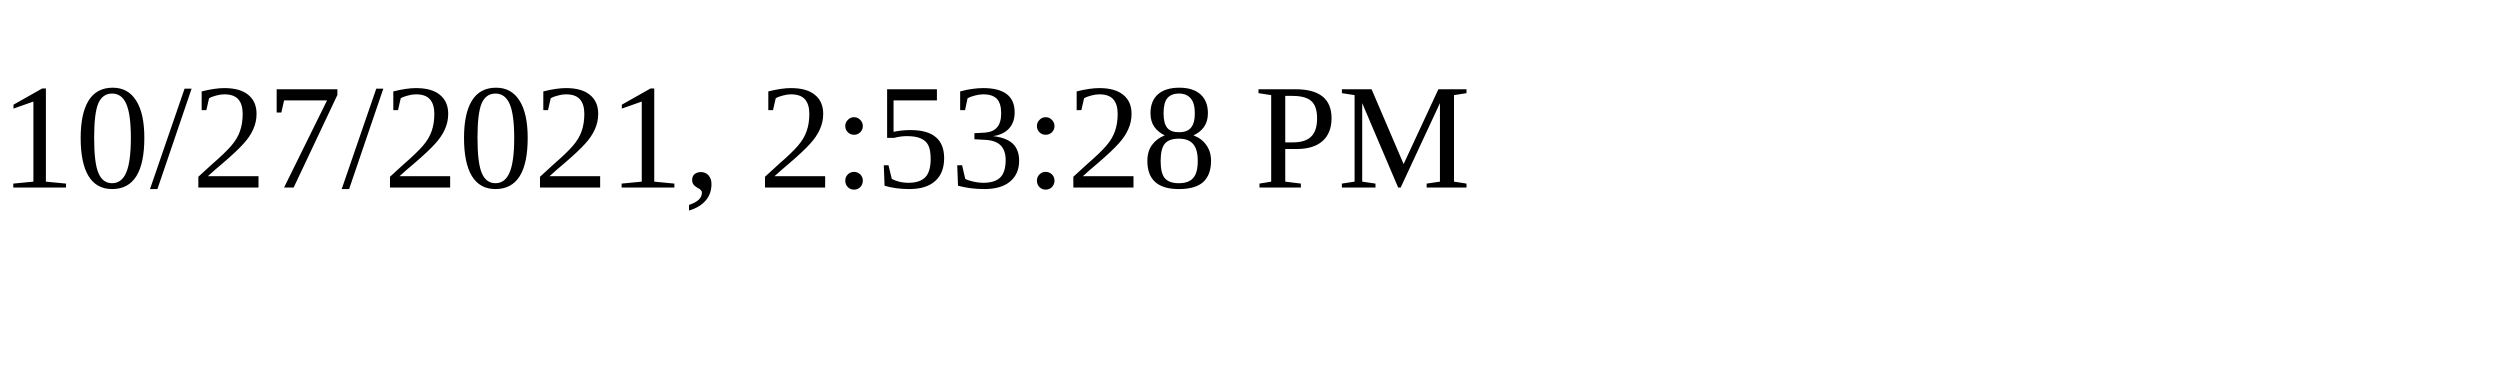
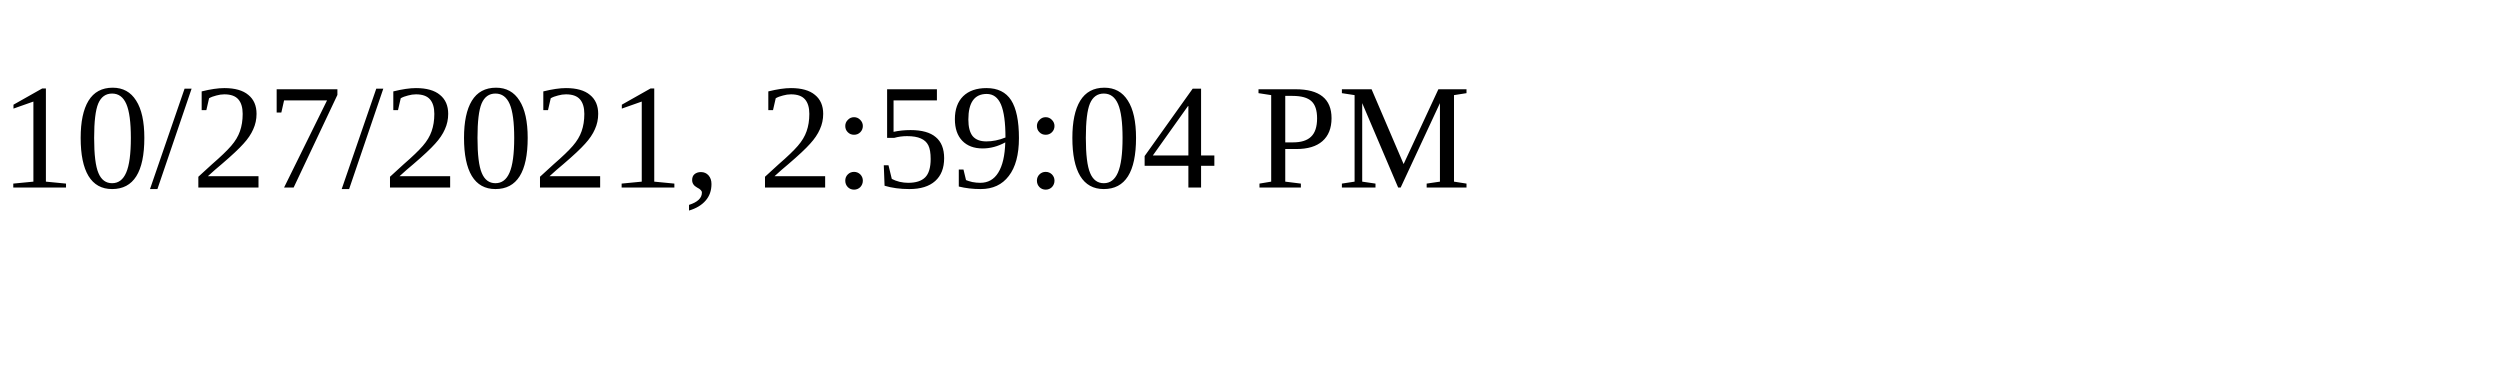
<svg xmlns="http://www.w3.org/2000/svg" height="30" width="200">
-   <text x="0" y="15">10/27/2021, 2:53:28 PM</text>
+   <text x="0" y="15">10/27/2021, 2:59:04 PM</text>
</svg>
